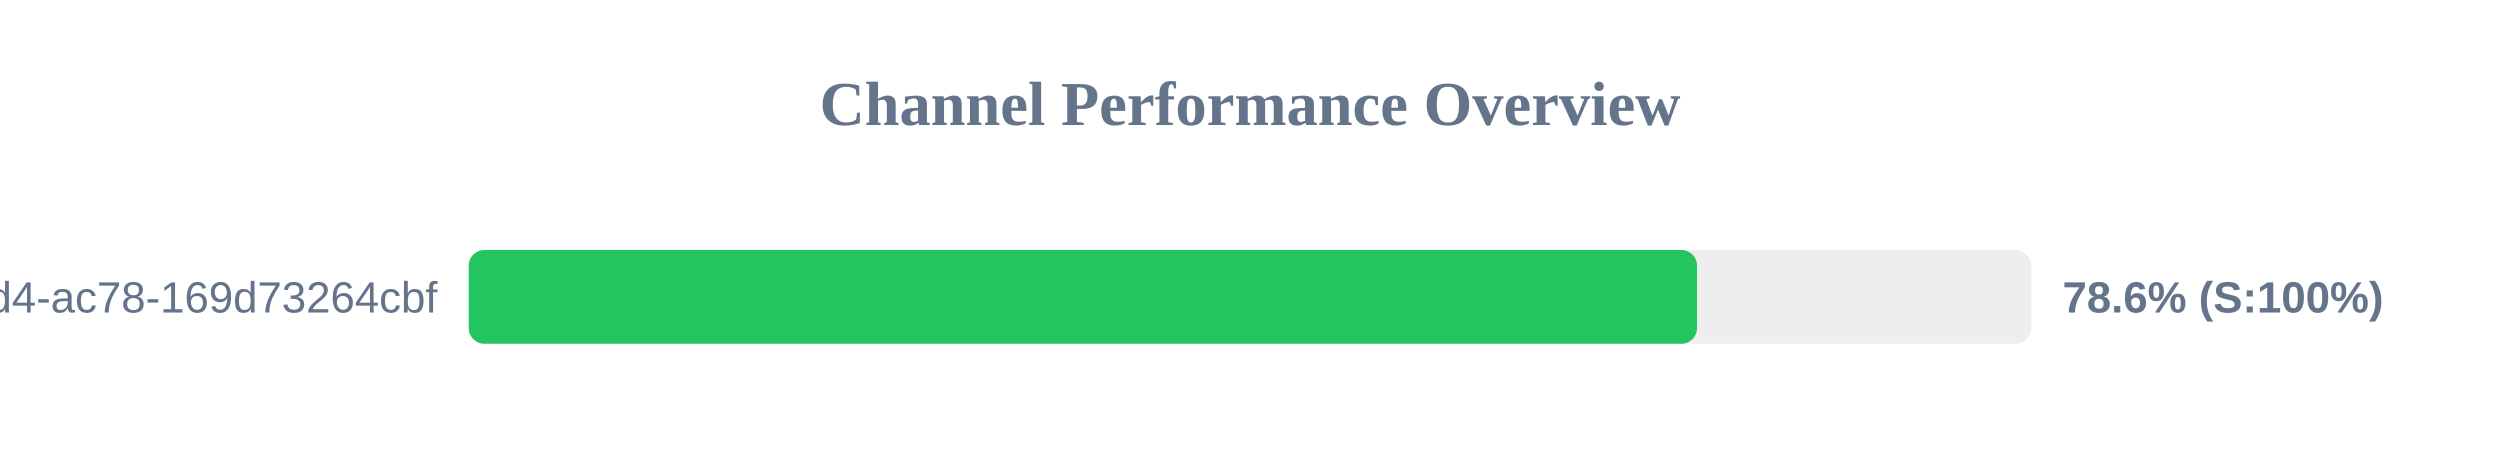
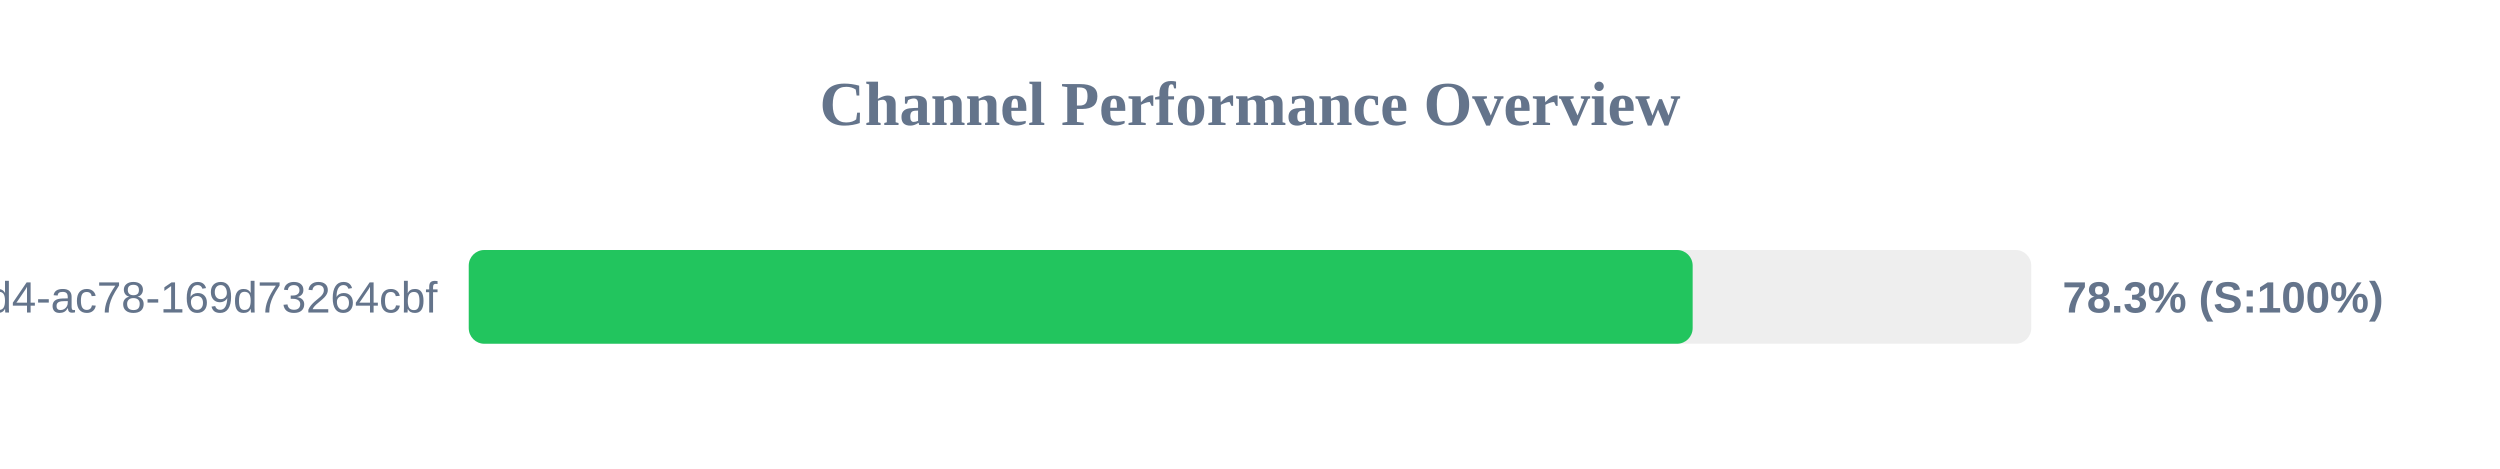
<svg xmlns="http://www.w3.org/2000/svg" width="800" height="150" version="1.1">
  <style>
        .row { font: 14px Arial; fill: #64748b; }
        .score { font: bold 14px Arial; fill: #64748b; }
    </style>
  <text x="400" y="40" text-anchor="middle" font-size="20px" font-weight="bold" fill="#64748b">Channel Performance Overview</text>
  <rect x="150" y="80" width="500" height="30" fill="#eee" rx="5" />
-   <rect x="150" y="80" width="393.05" height="30" fill="#22c55e" rx="5" />
+   <rect x="150" y="80" width="391.65" height="30" fill="#22c55e" rx="5" />
  <text x="140" y="100" text-anchor="end" class="row">?uuid=48c2c901-72e6-46d4-ac78-169d73264cbf</text>
-   <text x="660" y="100" text-anchor="start" class="score">78.6% (S:100%)</text>
+   <text x="660" y="100" text-anchor="start" class="score">78.3% (S:100%)</text>
</svg>
